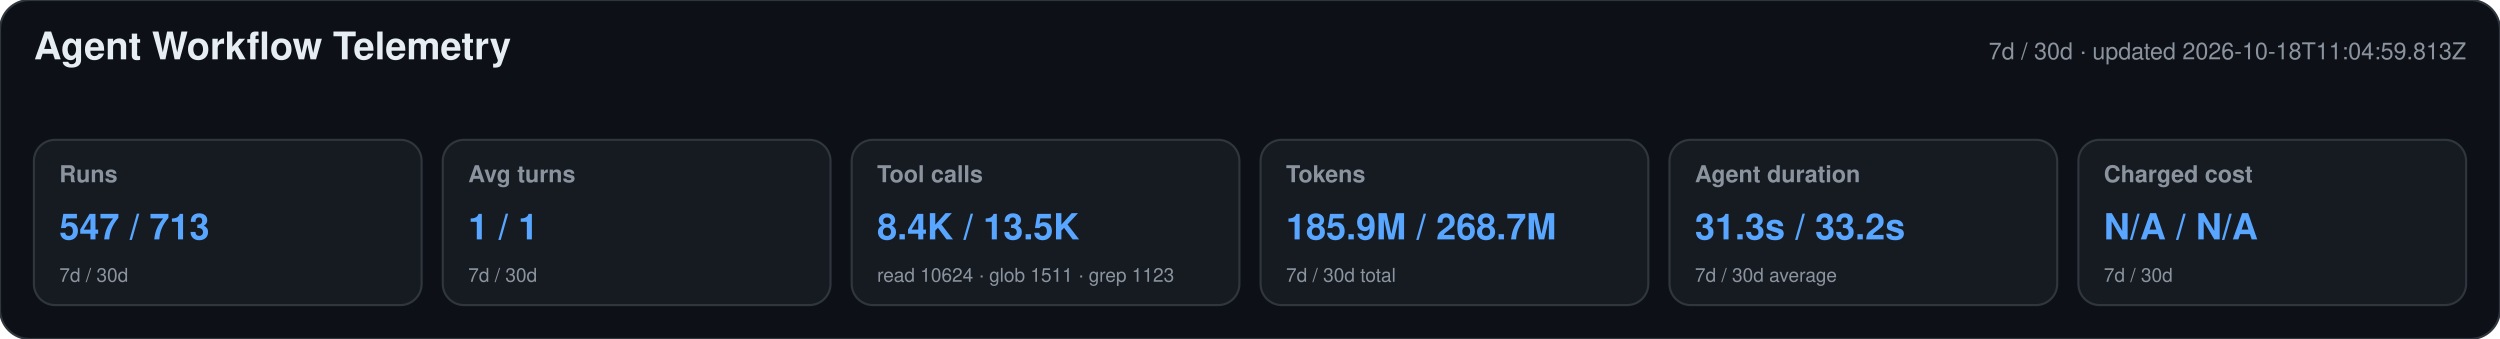
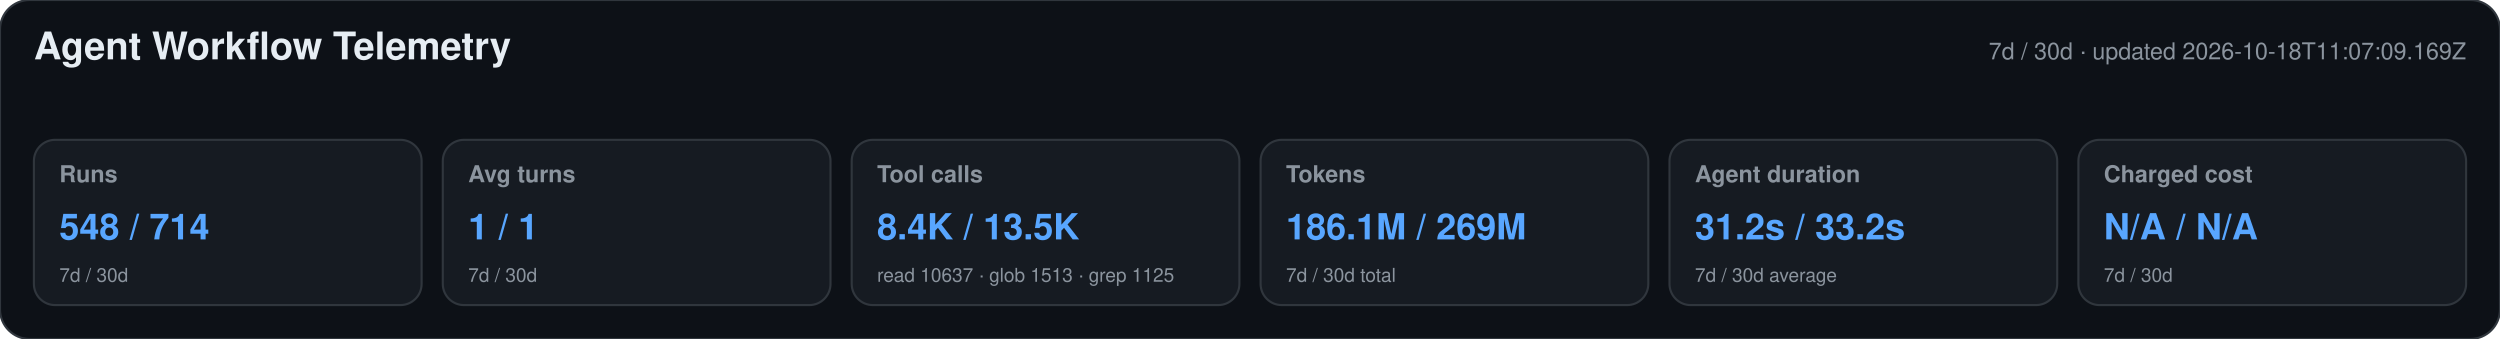
<svg xmlns="http://www.w3.org/2000/svg" width="1180" height="160" viewBox="0 0 1180 160" role="img" aria-labelledby="title desc">
  <style>text{font-family:-apple-system,BlinkMacSystemFont,"Segoe UI",Helvetica,Arial,sans-serif}.heading{font-size:18px;font-weight:650;fill:#e6edf3}.meta,.label,.secondary{fill:#8b949e}.meta,.label{font-size:11px}.label{font-weight:600}.primary{font-size:17px;font-weight:700;fill:#58a6ff}.secondary{font-size:9px}</style>
  <rect width="1180" height="160" rx="14" fill="#0d1117" stroke="#30363d" />
  <text x="16" y="28" class="heading">Agent Workflow Telemetry</text>
-   <text x="1164" y="28" text-anchor="end" class="meta">7d / 30d · updated 2026-10-18T11:04:59.813Z</text>
+   <text x="1164" y="28" text-anchor="end" class="meta">7d / 30d · updated 2026-10-18T11:07:09.169Z</text>
  <g>
    <rect x="16" y="66" width="183" height="78" rx="10" fill="#161b22" stroke="#30363d" />
    <text x="28" y="86" class="label">Runs</text>
-     <text x="28" y="113" class="primary">547 / 713</text>
+     <text x="28" y="113" class="primary">548 / 714</text>
    <text x="28" y="133" class="secondary">7d / 30d</text>
  </g>
  <g>
    <rect x="209" y="66" width="183" height="78" rx="10" fill="#161b22" stroke="#30363d" />
    <text x="221" y="86" class="label">Avg turns</text>
    <text x="221" y="113" class="primary">1 / 1</text>
    <text x="221" y="133" class="secondary">7d / 30d</text>
  </g>
  <g>
    <rect x="402" y="66" width="183" height="78" rx="10" fill="#161b22" stroke="#30363d" />
    <text x="414" y="86" class="label">Tool calls</text>
    <text x="414" y="113" class="primary">8.4K / 13.5K</text>
-     <text x="414" y="133" class="secondary">read 10624 · glob 1511 · grep 1123</text>
+     <text x="414" y="133" class="secondary">read 10637 · glob 1513 · grep 1125</text>
  </g>
  <g>
    <rect x="595" y="66" width="183" height="78" rx="10" fill="#161b22" stroke="#30363d" />
    <text x="607" y="86" class="label">Tokens</text>
-     <text x="607" y="113" class="primary">185.9M / 268.7M</text>
+     <text x="607" y="113" class="primary">186.1M / 269M</text>
    <text x="607" y="133" class="secondary">7d / 30d total</text>
  </g>
  <g>
    <rect x="788" y="66" width="183" height="78" rx="10" fill="#161b22" stroke="#30363d" />
    <text x="800" y="86" class="label">Agent duration</text>
-     <text x="800" y="113" class="primary">31.3s / 33.2s</text>
+     <text x="800" y="113" class="primary">31.2s / 33.2s</text>
    <text x="800" y="133" class="secondary">7d / 30d average</text>
  </g>
  <g>
    <rect x="981" y="66" width="183" height="78" rx="10" fill="#161b22" stroke="#30363d" />
    <text x="993" y="86" class="label">Charged cost</text>
    <text x="993" y="113" class="primary">N/A / N/A</text>
    <text x="993" y="133" class="secondary">7d / 30d</text>
  </g>
</svg>
